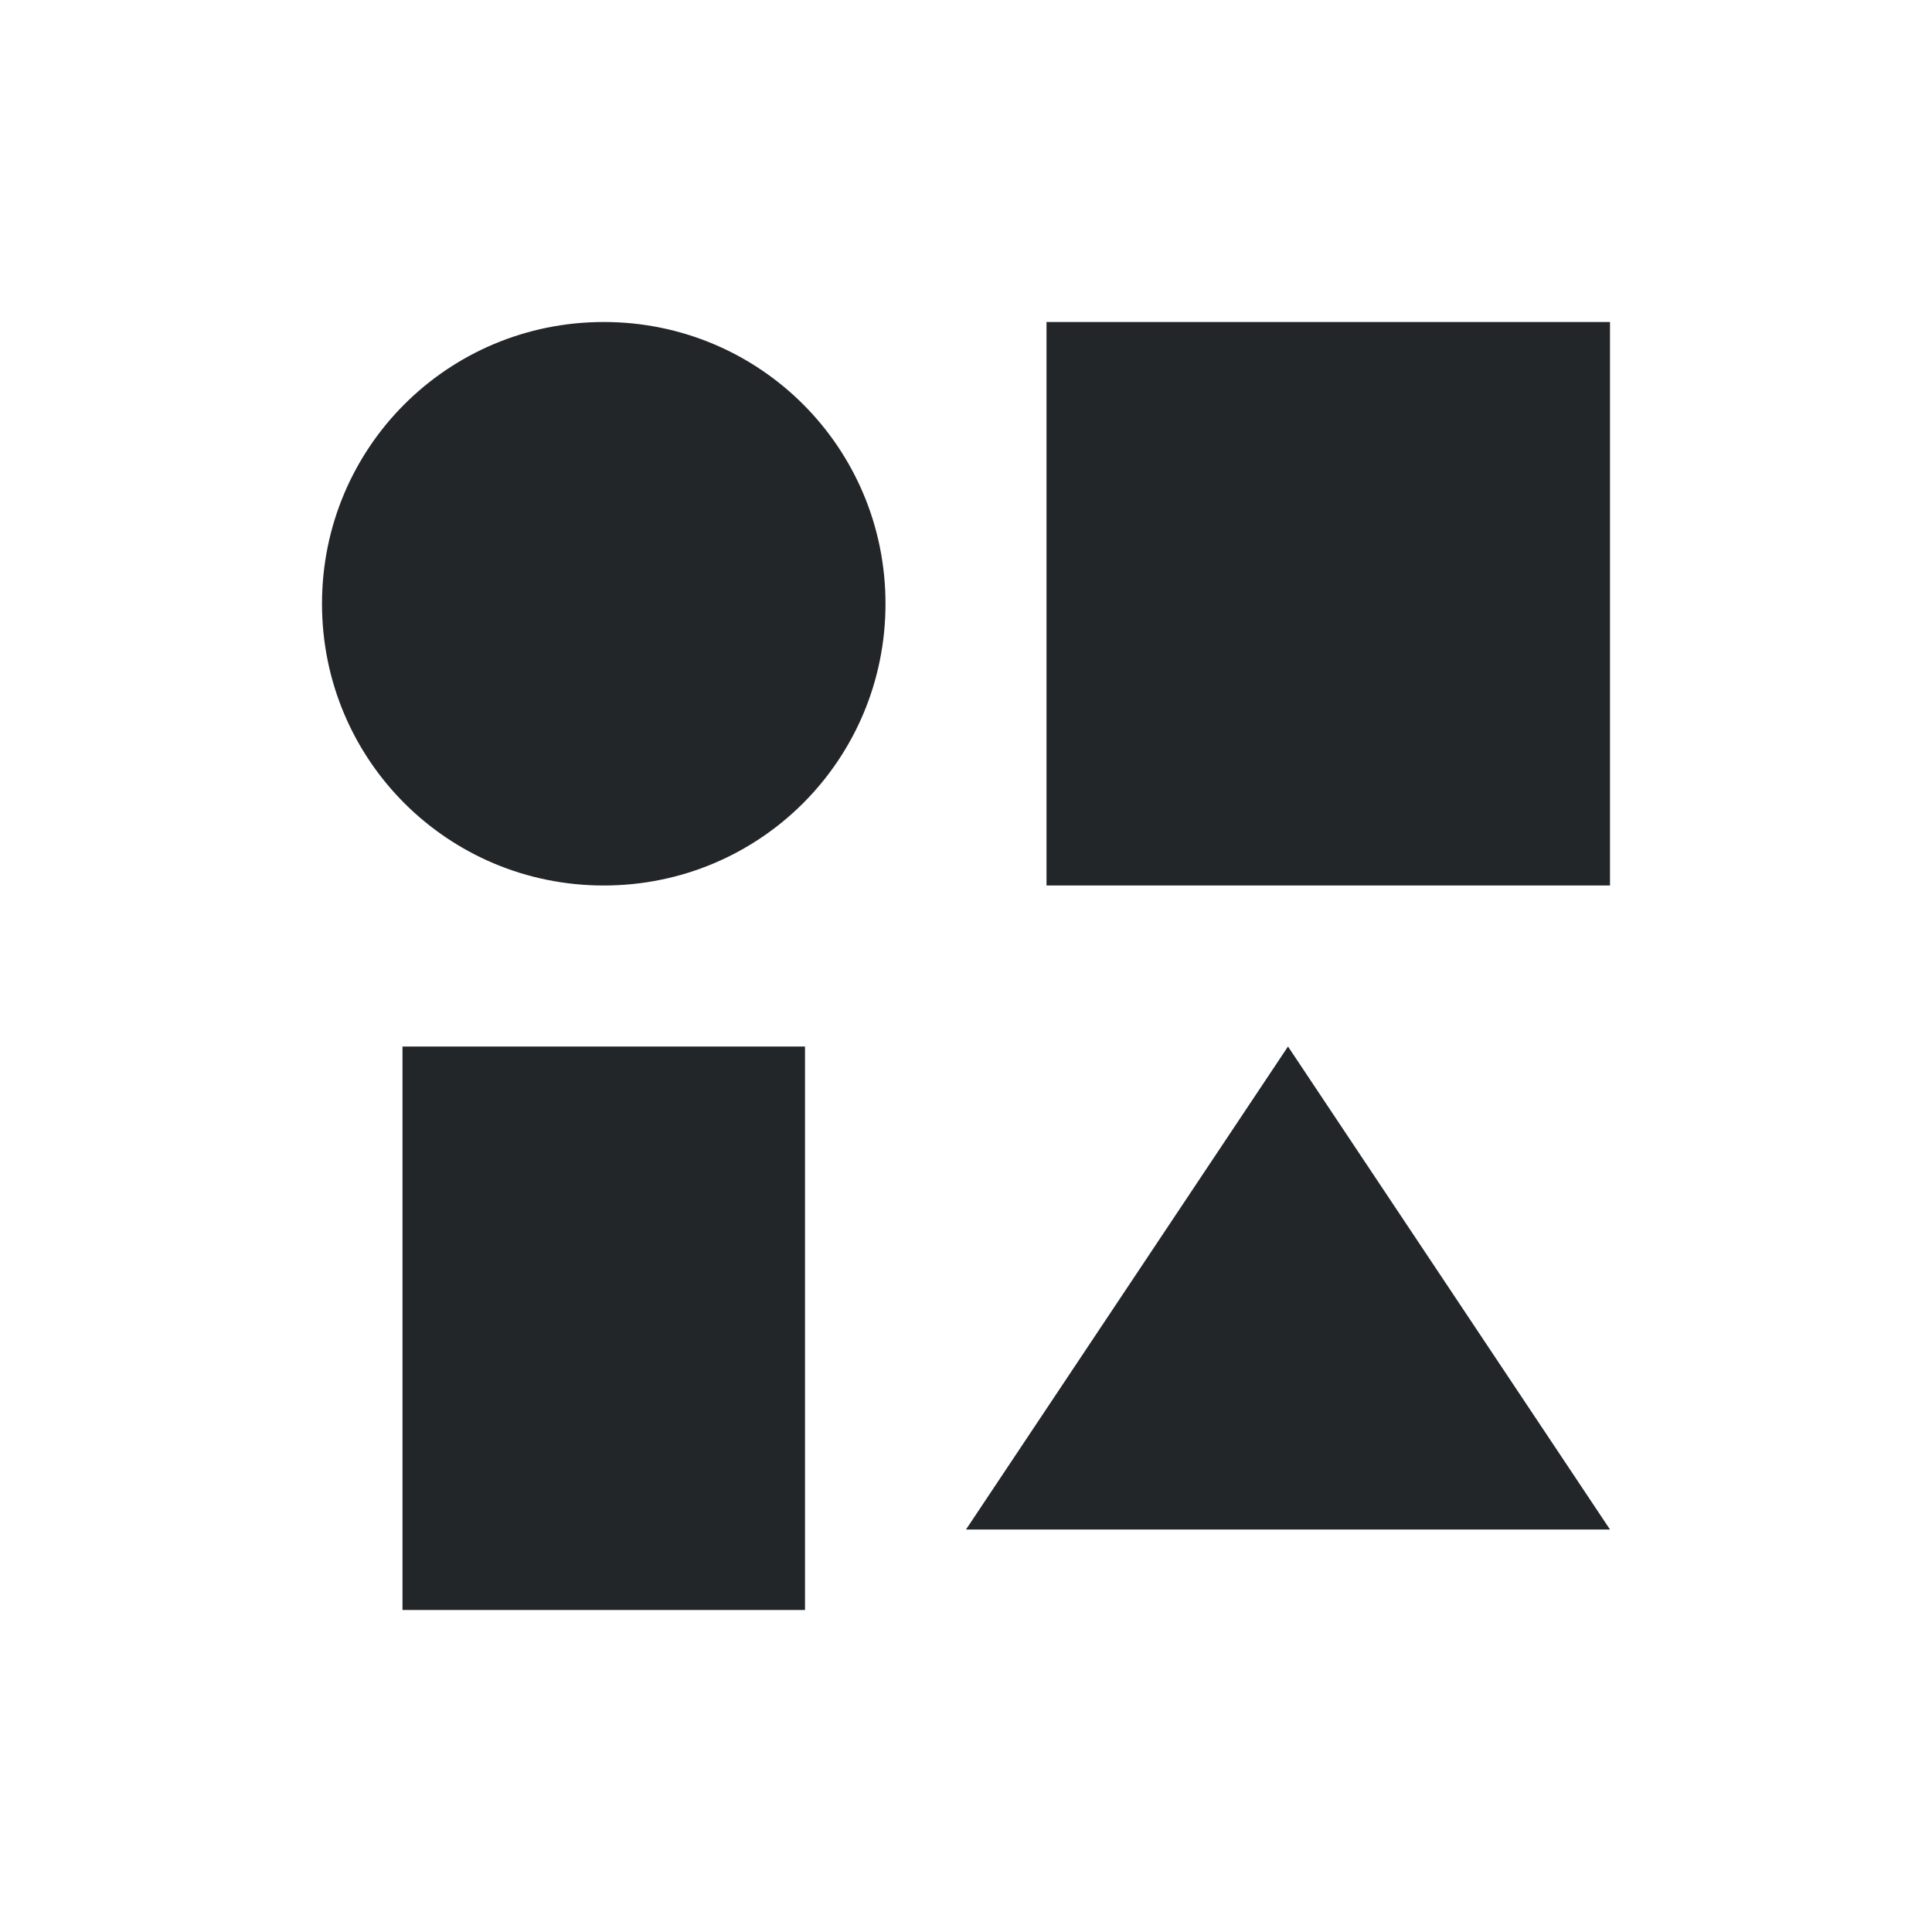
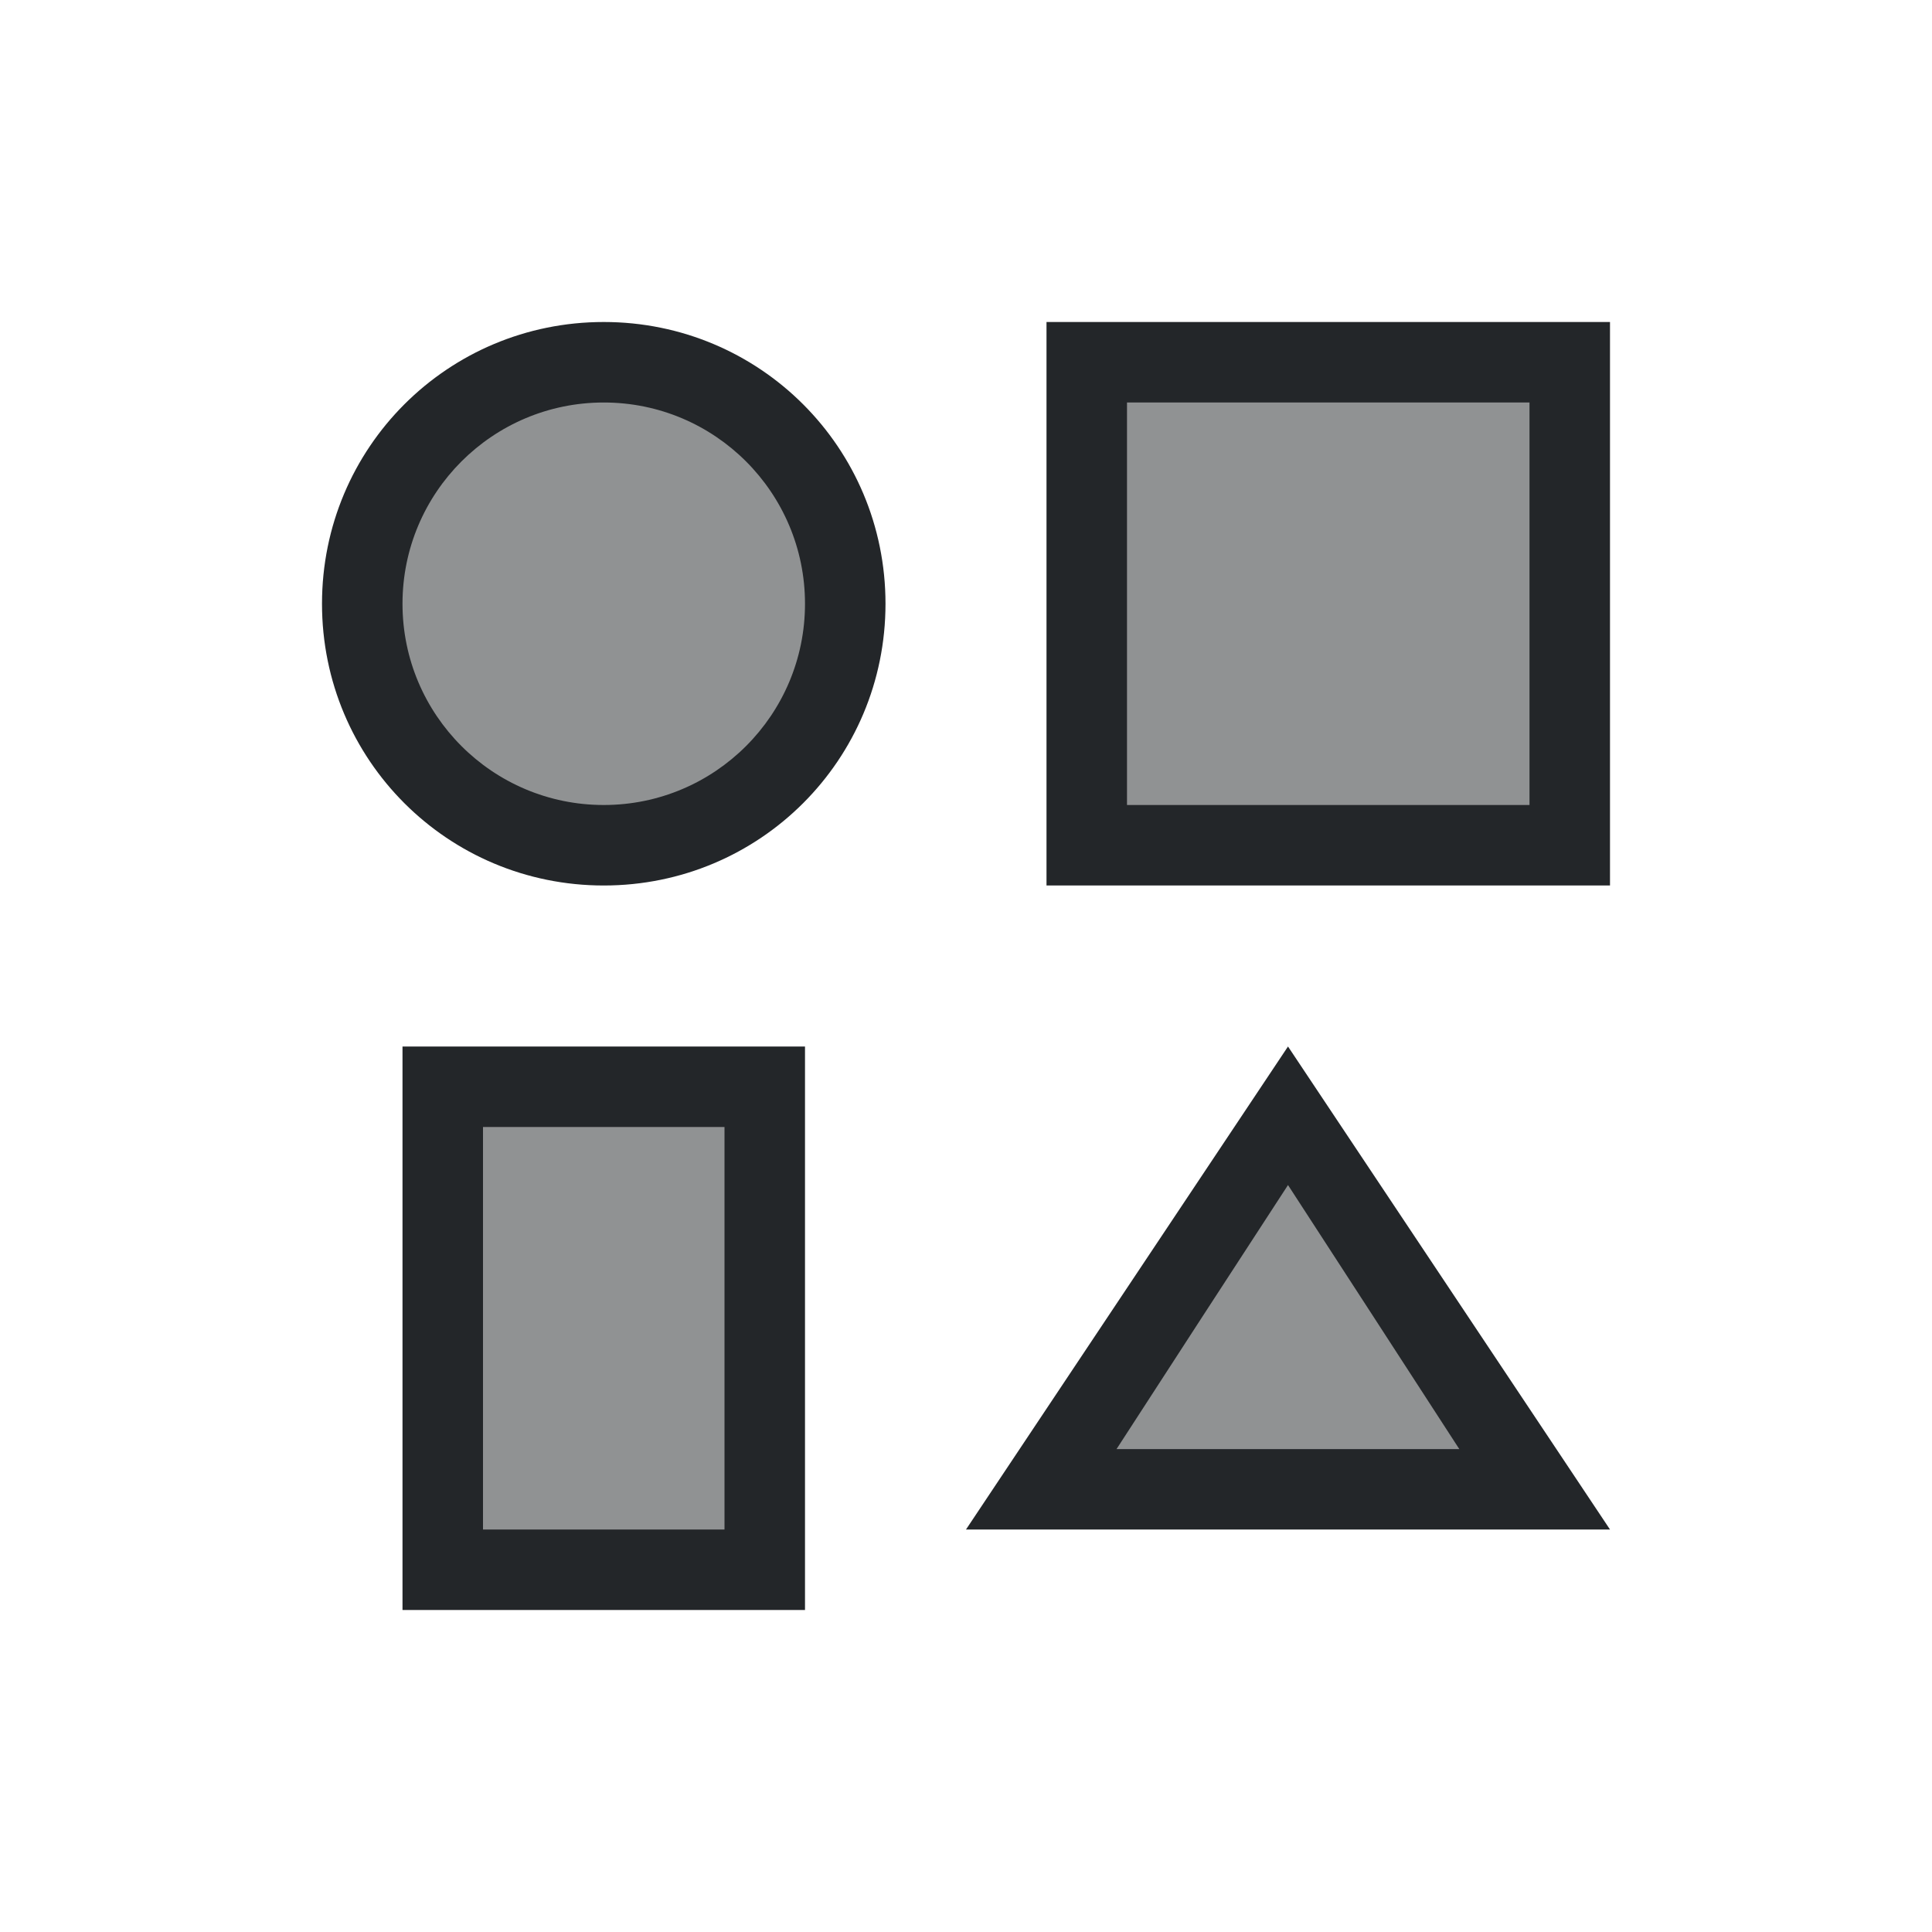
- <svg xmlns="http://www.w3.org/2000/svg" viewBox="0 0 24 24">
-   <defs id="defs3051">
-     <style type="text/css" id="current-color-scheme">
-       .ColorScheme-Text {
+ <svg xmlns="http://www.w3.org/2000/svg" version="1.1" viewBox="0 0 24 24">
+   <defs>
+     <style type="text/css" id="current-color-scheme">.ColorScheme-Text {
        color:#232629;
-       }
-       </style>
+       }</style>
  </defs>
-   <path style="fill:currentColor;fill-opacity:1;stroke:none" d="M 7.5 4 C 5.561 4 4 5.561 4 7.5 C 4 9.439 5.561 11 7.5 11 C 9.439 11 11 9.439 11 7.5 C 11 5.561 9.439 4 7.5 4 z M 13 4 L 13 11 L 20 11 L 20 4 L 13 4 z M 5 13 L 5 20 L 10 20 L 10 13 L 5 13 z M 16 13 L 12 19 L 20 19 L 16 13 z " class="ColorScheme-Text" />
+   <g class="ColorScheme-Text" transform="translate(1,1)" fill="currentColor" fill-opacity=".5">
+     <path d="m4.919 15.519v-2.637h3.246v5.273h-3.246z" />
+     <path d="m12.775 17.092c0.008-0.014 0.512-0.808 1.122-1.764 0.976-1.532 1.11-1.735 1.131-1.708 0.045 0.06 2.219 3.476 2.219 3.487 0 0.006-1.009 0.01-2.242 0.01-1.917 0-2.24-0.004-2.228-0.025z" />
+     <path d="m12.862 6.521v-2.703h5.323v5.405h-5.323z" />
+     <path d="m6.276 9.164c-0.653-0.076-1.198-0.327-1.634-0.751-0.445-0.433-0.709-0.946-0.792-1.539-0.025-0.176-0.024-0.532 2.159e-4 -0.706 0.175-1.238 1.226-2.205 2.477-2.281 0.829-0.05 1.558 0.222 2.13 0.796 0.364 0.366 0.596 0.793 0.713 1.313 0.057 0.255 0.058 0.796 8.226e-4 1.053-0.236 1.064-1.05 1.857-2.127 2.073-0.181 0.036-0.614 0.06-0.767 0.042z" />
+   </g>
+   <path class="ColorScheme-Text" d="m7.5 4c-1.939 0-3.5 1.561-3.5 3.5s1.561 3.5 3.5 3.5 3.5-1.561 3.5-3.5-1.561-3.5-3.5-3.5zm5.5 0v7h7v-7zm-5.5 1a2.5 2.5 0 0 1 2.5 2.5 2.5 2.5 0 0 1-2.5 2.5 2.5 2.5 0 0 1-2.5-2.5 2.5 2.5 0 0 1 2.5-2.5zm6.5 0h5v5h-5zm-9 8v7h5v-7zm11 0-4 6h8zm-10 1h3v5h-3zm10 0.721 1.064 1.639 1.064 1.641h-4.258l1.064-1.641z" fill="currentColor" />
</svg>
